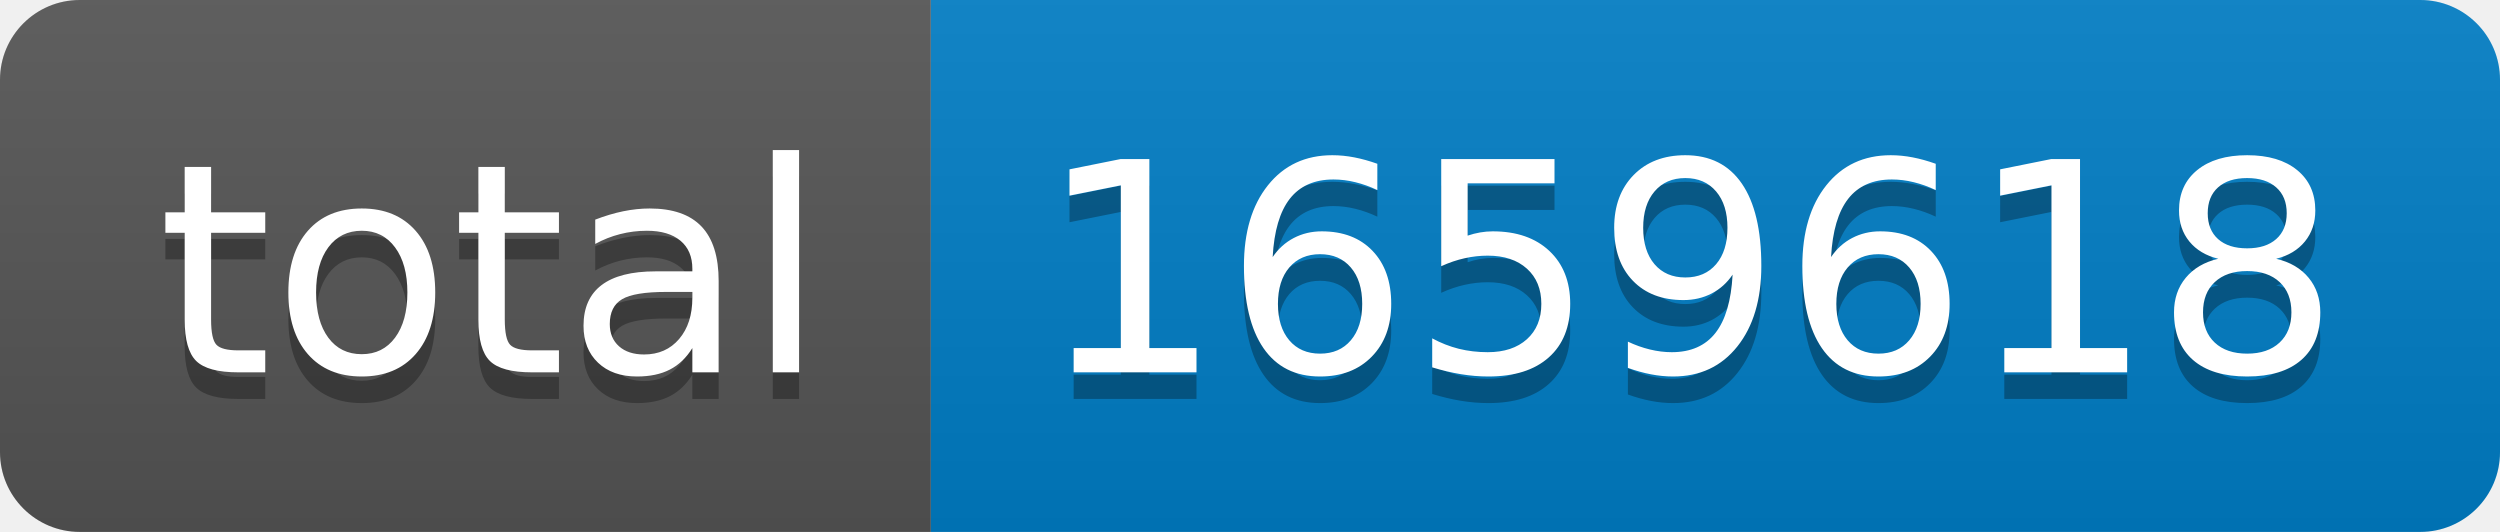
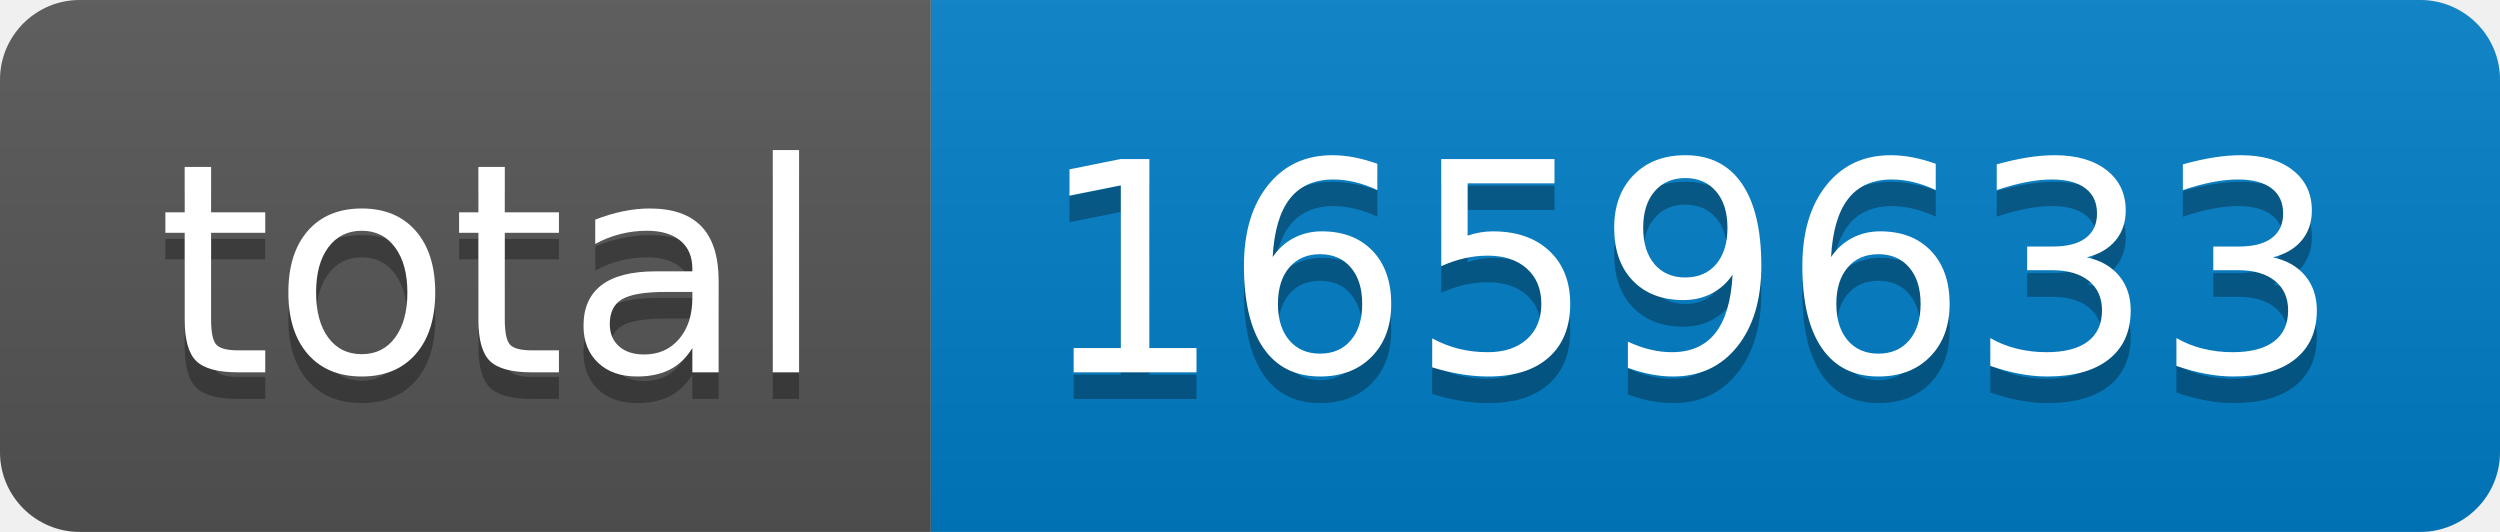
- <svg xmlns="http://www.w3.org/2000/svg" width="94" height="20" role="img" aria-label="total: 1659618">
+ <svg xmlns="http://www.w3.org/2000/svg" width="94" height="20" role="img" aria-label="total: 1659633">
  <linearGradient id="s" x2="0" y2="100%">
    <stop offset="0" stop-color="#bbb" stop-opacity=".1" />
    <stop offset="1" stop-opacity=".1" />
  </linearGradient>
  <clipPath id="r">
    <rect width="94" height="20" rx="3" fill="#fff" />
  </clipPath>
  <g clip-path="url(#r)">
    <rect width="35" height="20" fill="#555" />
    <rect x="35" width="59" height="20" fill="#007ec6" />
    <rect width="94" height="20" fill="url(#s)" />
  </g>
  <g fill="#fff" text-anchor="middle" font-family="Verdana,Geneva,DejaVu Sans,sans-serif" text-rendering="geometricPrecision" font-size="110">
    <text aria-hidden="true" x="185" y="150" fill="#010101" fill-opacity=".3" transform="scale(.1)" textLength="250">total</text>
    <text x="185" y="140" transform="scale(.1)" fill="#fff" textLength="250">total</text>
-     <text aria-hidden="true" x="635" y="150" fill="#010101" fill-opacity=".3" transform="scale(.1)" textLength="490">1659618</text>
-     <text x="635" y="140" transform="scale(.1)" fill="#fff" textLength="490">1659618</text>
+     <text aria-hidden="true" x="635" y="150" fill="#010101" fill-opacity=".3" transform="scale(.1)" textLength="490">1659633</text>
+     <text x="635" y="140" transform="scale(.1)" fill="#fff" textLength="490">1659633</text>
  </g>
</svg>
